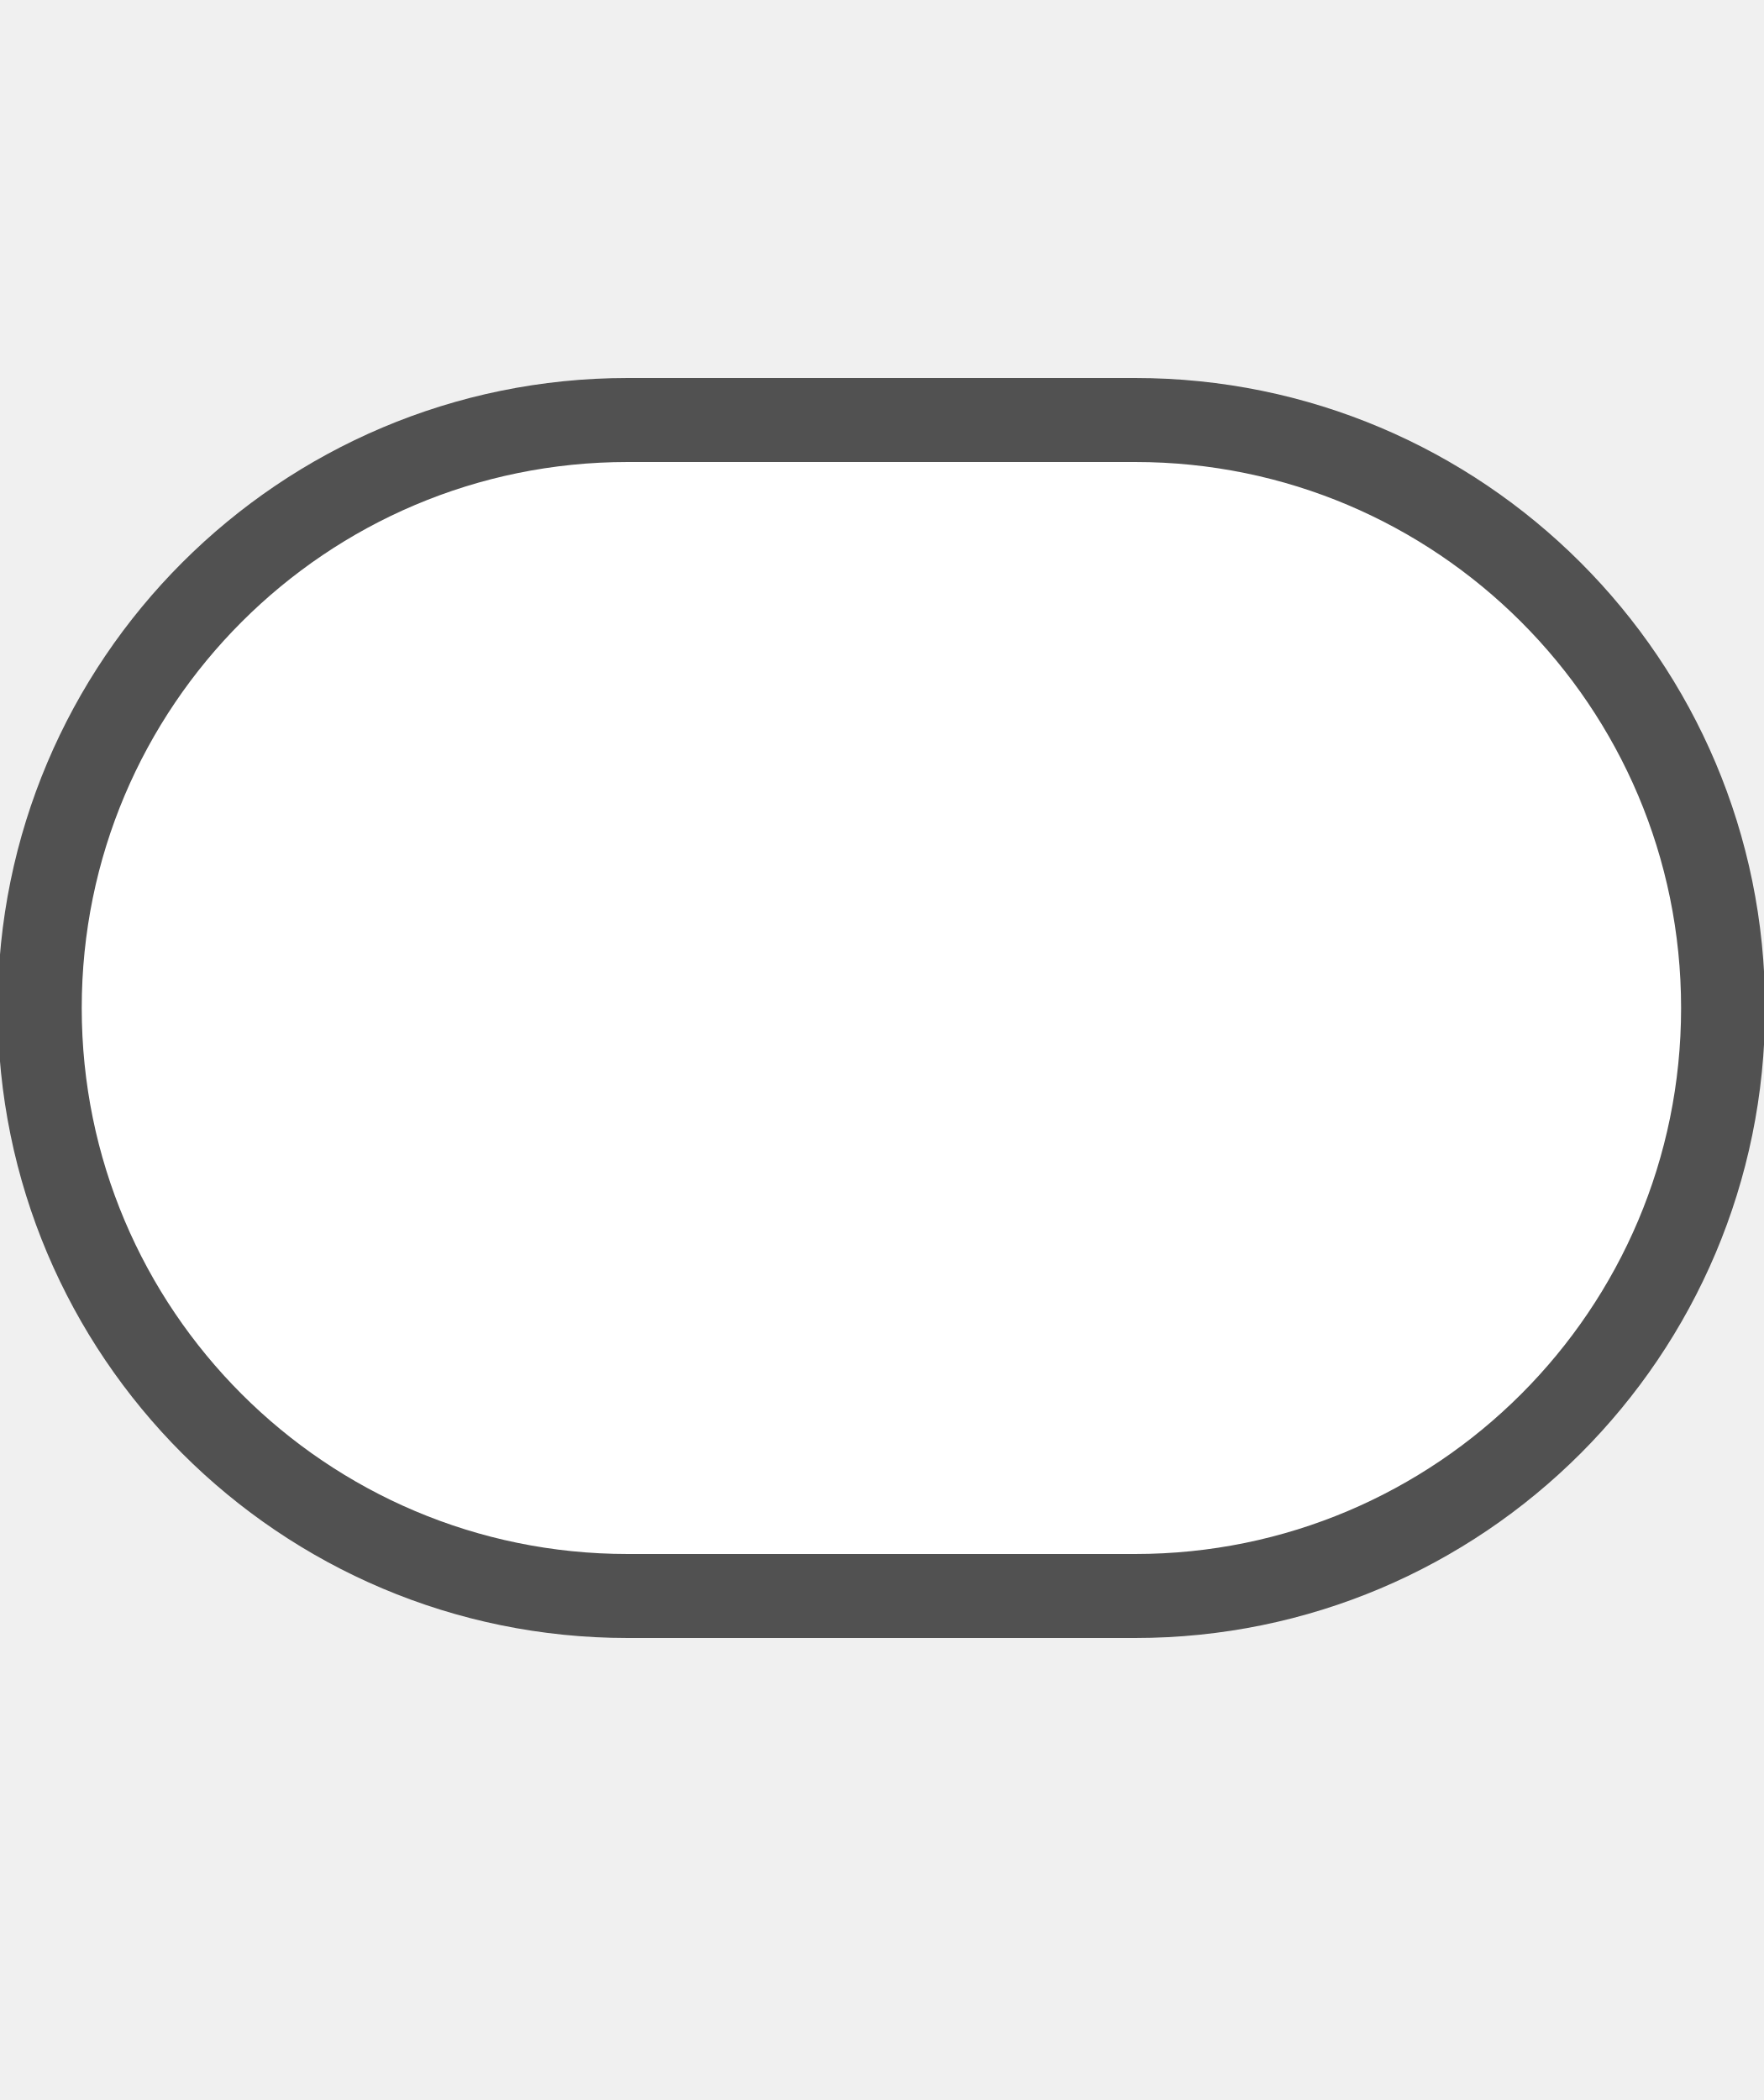
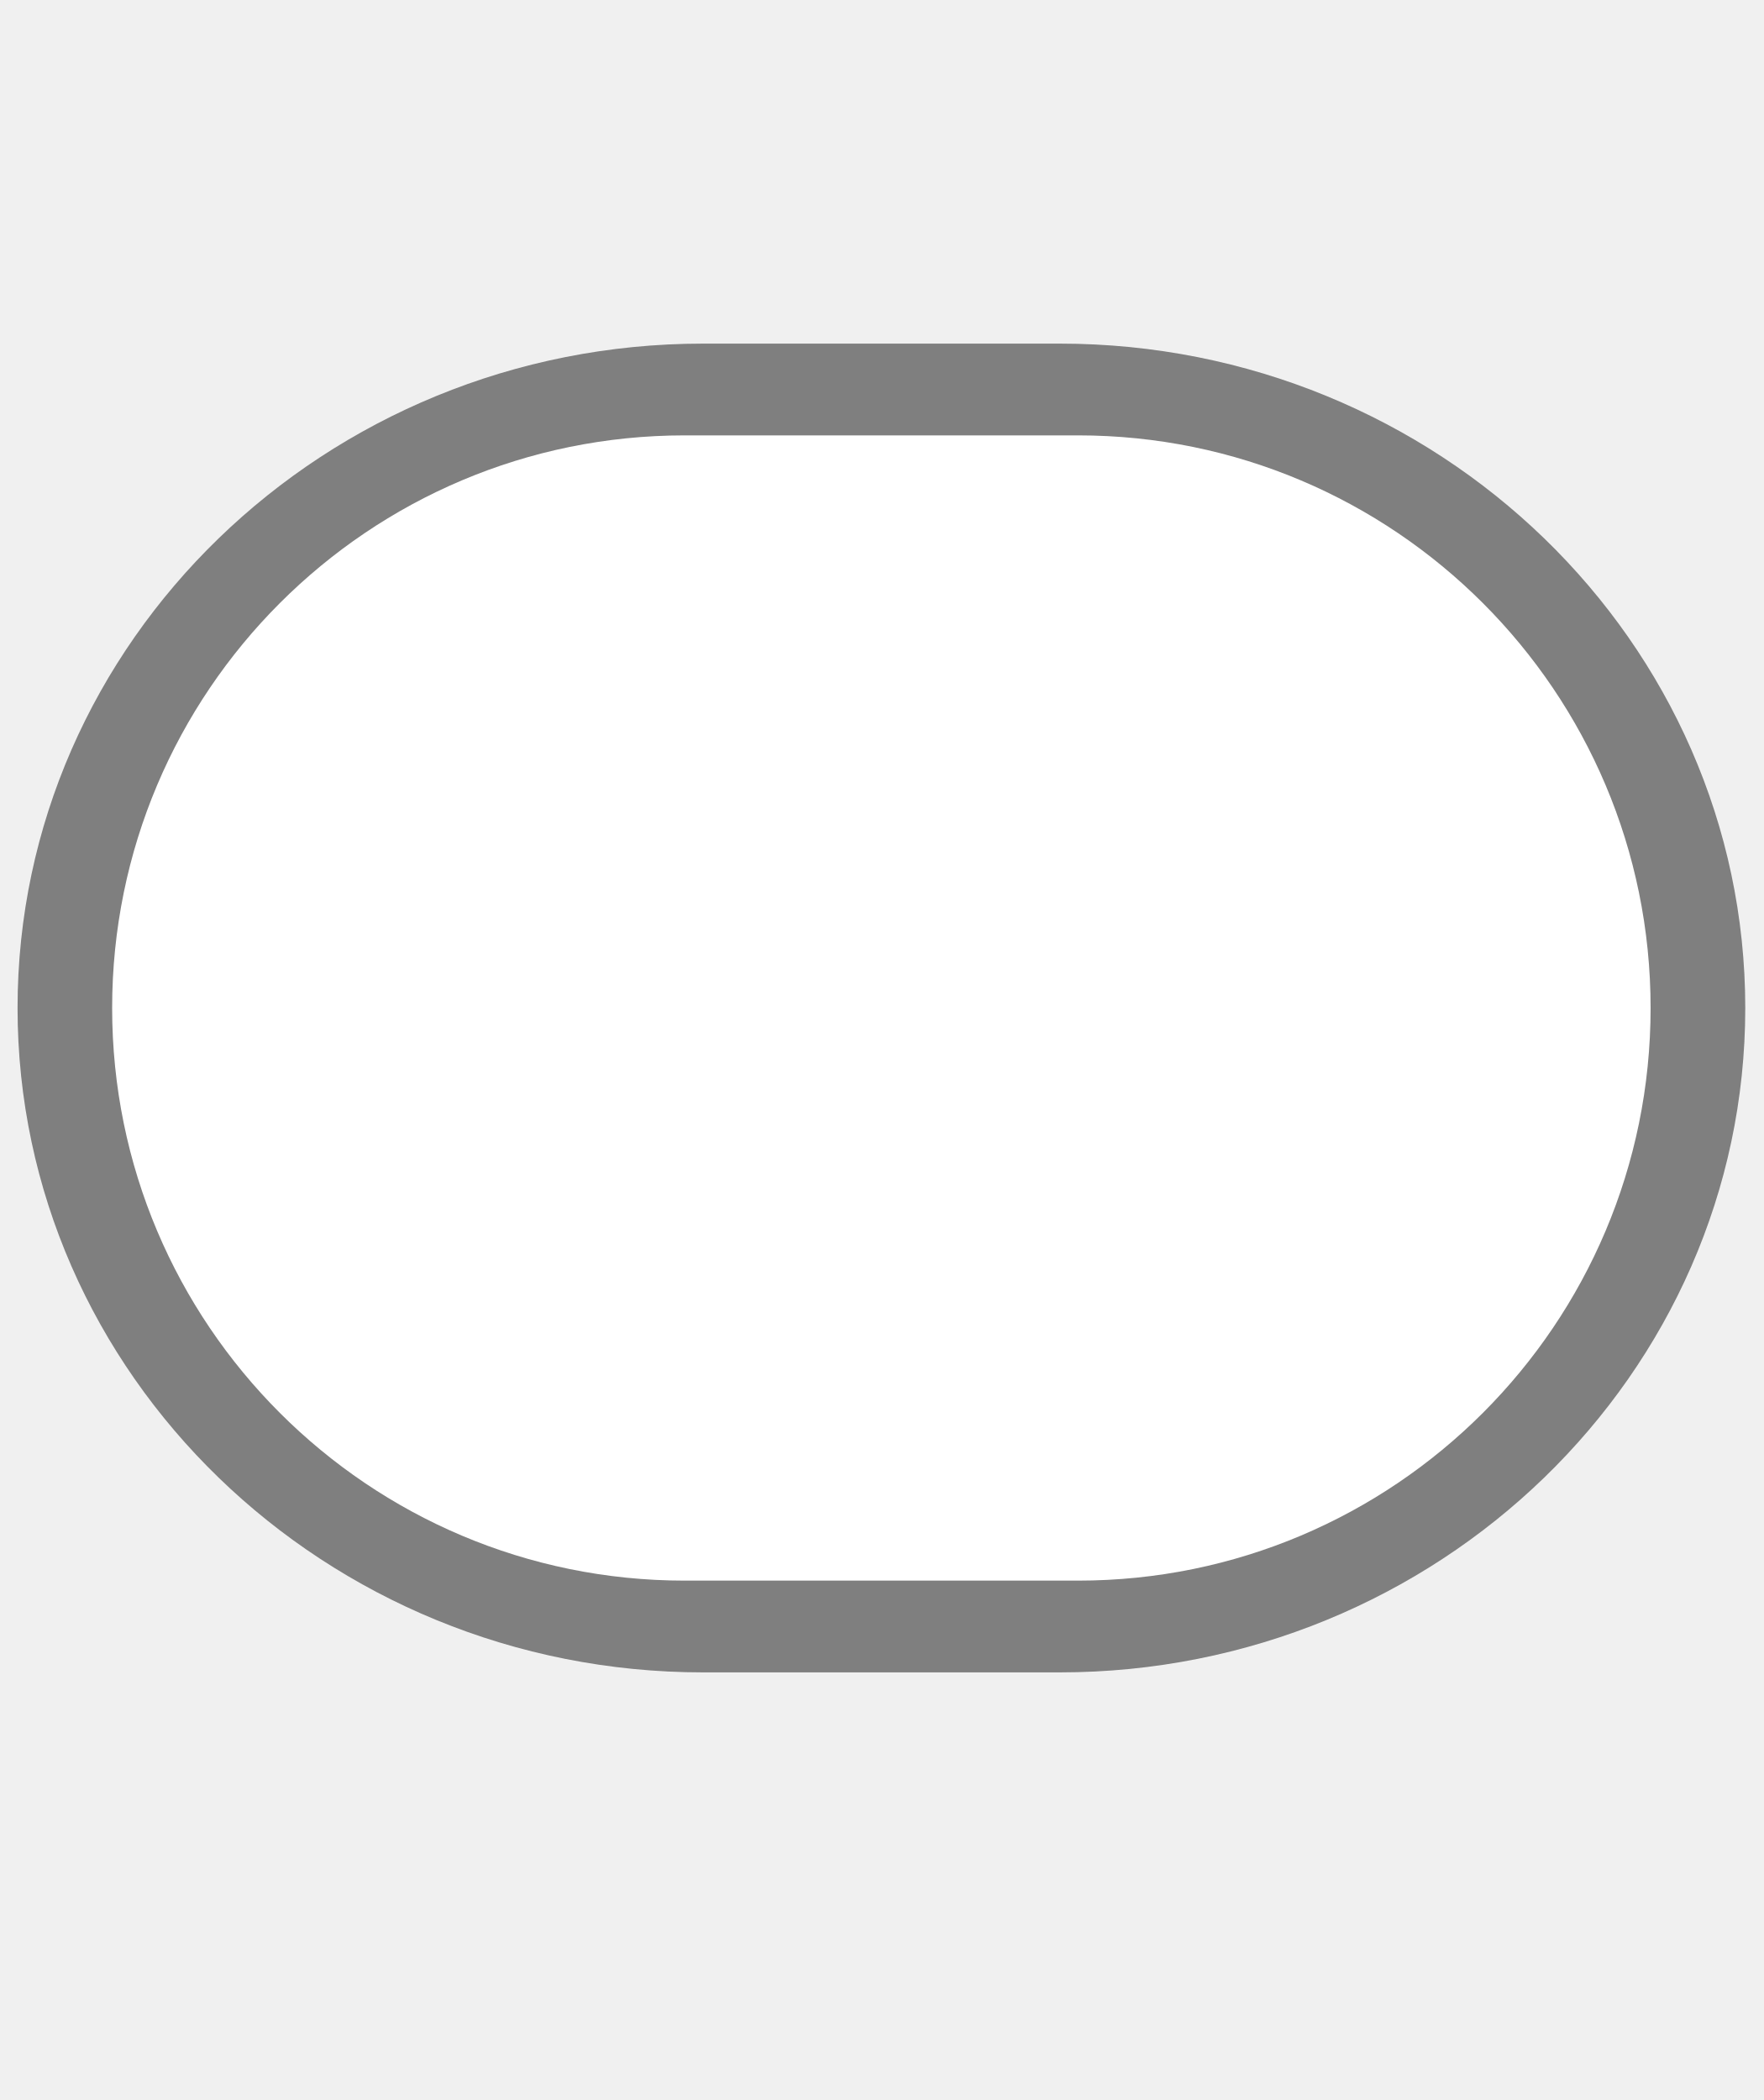
<svg xmlns="http://www.w3.org/2000/svg" version="1.1" id="Слой_1" x="0px" y="0px" width="21" height="25" viewBox="0 0 21 25" enable-background="new 0 0 17.143 17.17" xml:space="preserve">
  <defs id="defs11" />
-   <rect style="color:#000000;clip-rule:evenodd;display:inline;overflow:visible;visibility:visible;opacity:1;isolation:auto;mix-blend-mode:normal;color-interpolation:sRGB;color-interpolation-filters:linearRGB;solid-color:#000000;solid-opacity:1;fill:#ffffff;fill-opacity:1;fill-rule:evenodd;stroke:#515151;stroke-width:1;stroke-linecap:butt;stroke-linejoin:miter;stroke-miterlimit:4;stroke-dasharray:none;stroke-dashoffset:0;stroke-opacity:1;marker:none;color-rendering:auto;image-rendering:auto;shape-rendering:auto;text-rendering:auto;enable-background:accumulate" id="rect4135" width="20.04" height="14" x="0.473" y="5" ry="7" />
+   <path style="color:#000000;clip-rule:evenodd;display:inline;overflow:visible;visibility:visible;opacity:0.708;isolation:auto;mix-blend-mode:normal;color-interpolation:sRGB;color-interpolation-filters:linearRGB;solid-color:#000000;solid-opacity:1;fill:#515151;fill-opacity:1;fill-rule:evenodd;stroke:none;stroke-width:0.778;stroke-linecap:butt;stroke-linejoin:miter;stroke-miterlimit:4;stroke-dasharray:none;stroke-dashoffset:0;stroke-opacity:1;marker:none;color-rendering:auto;image-rendering:auto;shape-rendering:auto;text-rendering:auto;enable-background:accumulate" id="path4198" d="m 8.371,3.836 c -4.502,0 -8.162,3.663 -8.162,8.164 0,4.501 3.66,8.164 8.162,8.164 l 4.244,0 c 4.502,0 8.162,-3.663 8.162,-8.164 0,-4.501 -3.66,-8.164 -8.162,-8.164 l -4.244,0 z" transform="matrix(1,0,0,0.9688097,0,0.374284)" />
+   <rect style="color:#000000;clip-rule:evenodd;display:inline;overflow:visible;visibility:visible;opacity:1;isolation:auto;mix-blend-mode:normal;color-interpolation:sRGB;color-interpolation-filters:linearRGB;solid-color:#000000;solid-opacity:1;fill:#ffffff;fill-opacity:1;fill-rule:evenodd;stroke:none;stroke-width:1;stroke-linecap:butt;stroke-linejoin:miter;stroke-miterlimit:4;stroke-dasharray:none;stroke-dashoffset:0;stroke-opacity:1;marker:none;color-rendering:auto;image-rendering:auto;shape-rendering:auto;text-rendering:auto;enable-background:accumulate" id="rect4135" width="18.315" height="13.634" x="1.335" y="5.183" ry="6.817" />
</svg>
